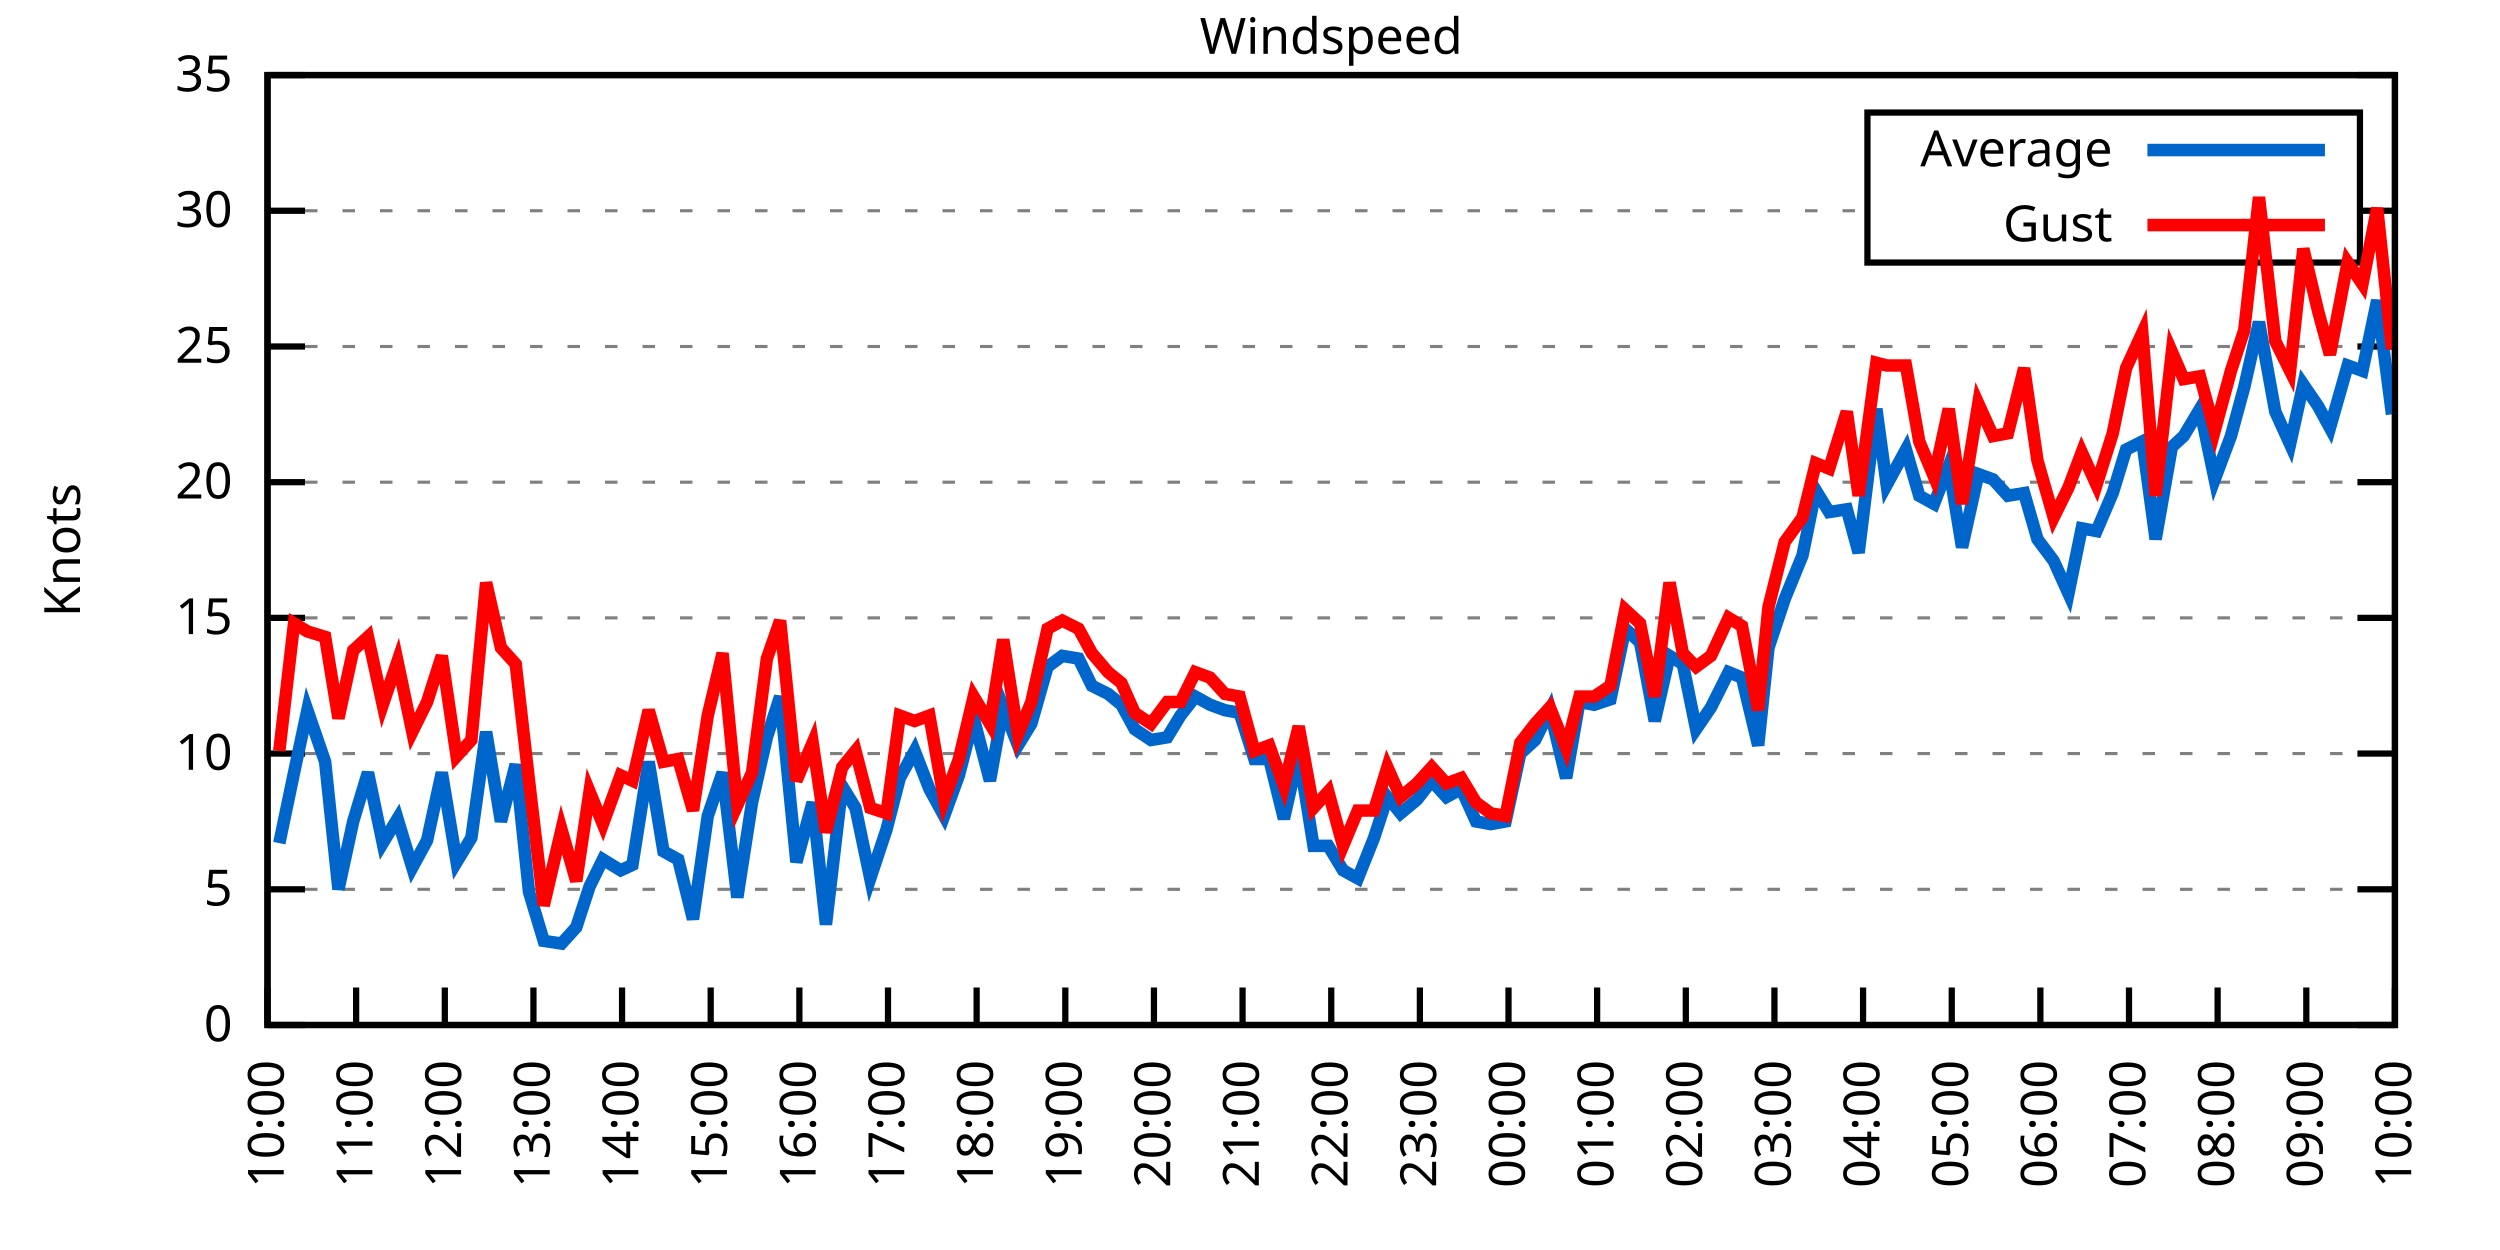
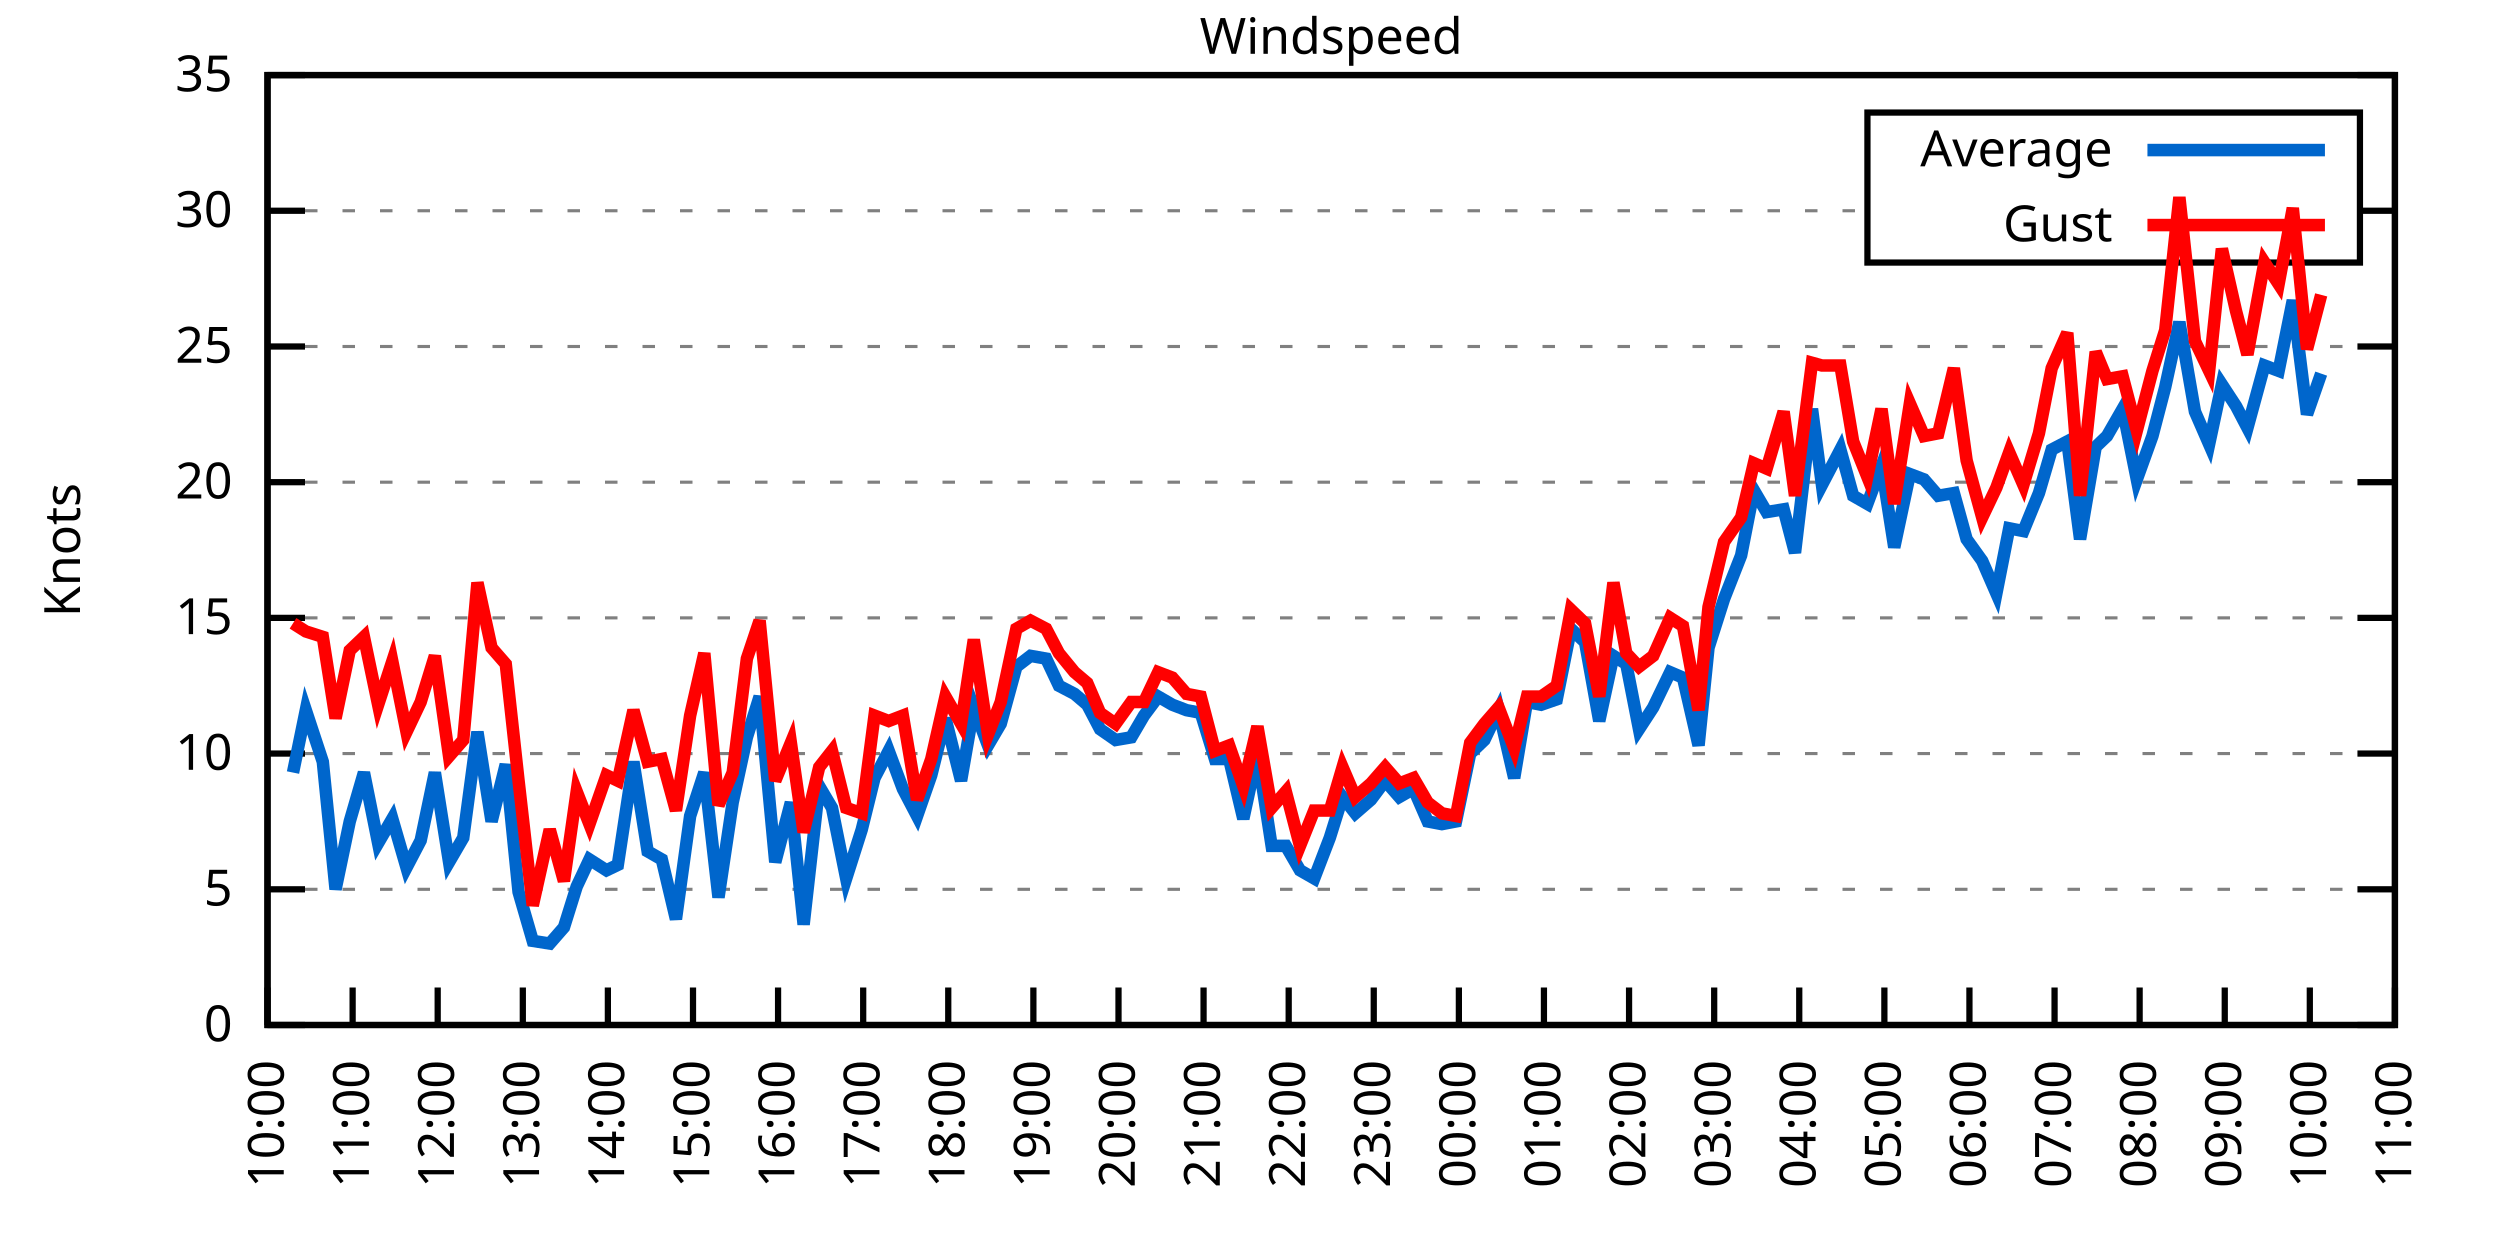
<svg xmlns="http://www.w3.org/2000/svg" xmlns:xlink="http://www.w3.org/1999/xlink" width="400" height="200" viewBox="0 0 400 200">
  <g id="gnuplot_canvas">
    <rect x="0" y="0" width="400" height="200" fill="none" />
    <defs>
      <circle id="gpDot" r="0.5" stroke-width="0.5" stroke="currentColor" />
      <path id="gpPt0" stroke-width="0.333" stroke="currentColor" d="M-1,0 h2 M0,-1 v2" />
      <path id="gpPt1" stroke-width="0.333" stroke="currentColor" d="M-1,-1 L1,1 M1,-1 L-1,1" />
      <path id="gpPt2" stroke-width="0.333" stroke="currentColor" d="M-1,0 L1,0 M0,-1 L0,1 M-1,-1 L1,1 M-1,1 L1,-1" />
      <rect id="gpPt3" stroke-width="0.333" stroke="currentColor" x="-1" y="-1" width="2" height="2" />
      <rect id="gpPt4" stroke-width="0.333" stroke="currentColor" fill="currentColor" x="-1" y="-1" width="2" height="2" />
      <circle id="gpPt5" stroke-width="0.333" stroke="currentColor" cx="0" cy="0" r="1" />
      <use xlink:href="#gpPt5" id="gpPt6" fill="currentColor" stroke="none" />
      <path id="gpPt7" stroke-width="0.333" stroke="currentColor" d="M0,-1.33 L-1.33,0.67 L1.33,0.67 z" />
      <use xlink:href="#gpPt7" id="gpPt8" fill="currentColor" stroke="none" />
      <use xlink:href="#gpPt7" id="gpPt9" stroke="currentColor" transform="rotate(180)" />
      <use xlink:href="#gpPt9" id="gpPt10" fill="currentColor" stroke="none" />
      <use xlink:href="#gpPt3" id="gpPt11" stroke="currentColor" transform="rotate(45)" />
      <use xlink:href="#gpPt11" id="gpPt12" fill="currentColor" stroke="none" />
      <path id="gpPt13" stroke-width="0.333" stroke="currentColor" d="M0,1.330 L1.265,0.411 L0.782,-1.067 L-0.782,-1.076 L-1.265,0.411 z" />
      <use xlink:href="#gpPt13" id="gpPt14" fill="currentColor" stroke="none" />
      <filter id="textbox" filterUnits="objectBoundingBox" x="0" y="0" height="1" width="1">
        <feFlood flood-color="white" flood-opacity="1" result="bgnd" />
        <feComposite in="SourceGraphic" in2="bgnd" operator="atop" />
      </filter>
      <filter id="greybox" filterUnits="objectBoundingBox" x="0" y="0" height="1" width="1">
        <feFlood flood-color="lightgrey" flood-opacity="1" result="grey" />
        <feComposite in="SourceGraphic" in2="grey" operator="atop" />
      </filter>
    </defs>
    <g fill="none" color="white" stroke="currentColor" stroke-width="1.00" stroke-linecap="butt" stroke-linejoin="miter">
</g>
    <g fill="none" color="black" stroke="currentColor" stroke-width="1.00" stroke-linecap="butt" stroke-linejoin="miter">
      <g stroke="none" shape-rendering="crispEdges">
        <polygon fill="rgb(255, 255, 255)" points="42.80,164.00 383.18,164.00 383.18,12.02 42.80,12.02 " />
      </g>
    </g>
    <g fill="none" color="black" stroke="currentColor" stroke-width="1.00" stroke-linecap="butt" stroke-linejoin="miter">
</g>
    <g fill="none" color="black" stroke="black" stroke-width="0.50" stroke-linecap="butt" stroke-linejoin="miter">
</g>
    <g fill="none" color="gray" stroke="currentColor" stroke-width="0.50" stroke-linecap="butt" stroke-linejoin="miter">
      <path stroke="gray" stroke-dasharray="2,4" class="gridline" d="M42.80,164.00 L383.19,164.00  " />
    </g>
    <g fill="none" color="gray" stroke="gray" stroke-width="1.00" stroke-linecap="butt" stroke-linejoin="miter">
</g>
    <g fill="none" color="black" stroke="currentColor" stroke-width="1.00" stroke-linecap="butt" stroke-linejoin="miter">
      <path stroke="black" d="M42.80,164.00 L48.80,164.00 M383.19,164.00 L377.19,164.00  " />
      <g transform="translate(37.20,166.60)" stroke="none" fill="black" font-family="Sans" font-size="8.00" text-anchor="end">
        <text>
          <tspan font-family="Sans"> 0</tspan>
        </text>
      </g>
    </g>
    <g fill="none" color="black" stroke="currentColor" stroke-width="1.00" stroke-linecap="butt" stroke-linejoin="miter">
</g>
    <g fill="none" color="black" stroke="black" stroke-width="0.50" stroke-linecap="butt" stroke-linejoin="miter">
</g>
    <g fill="none" color="gray" stroke="currentColor" stroke-width="0.50" stroke-linecap="butt" stroke-linejoin="miter">
      <path stroke="gray" stroke-dasharray="2,4" class="gridline" d="M42.80,142.29 L383.19,142.29  " />
    </g>
    <g fill="none" color="gray" stroke="gray" stroke-width="1.00" stroke-linecap="butt" stroke-linejoin="miter">
</g>
    <g fill="none" color="black" stroke="currentColor" stroke-width="1.00" stroke-linecap="butt" stroke-linejoin="miter">
      <path stroke="black" d="M42.80,142.29 L48.80,142.29 M383.19,142.29 L377.19,142.29  " />
      <g transform="translate(37.20,144.89)" stroke="none" fill="black" font-family="Sans" font-size="8.00" text-anchor="end">
        <text>
          <tspan font-family="Sans"> 5</tspan>
        </text>
      </g>
    </g>
    <g fill="none" color="black" stroke="currentColor" stroke-width="1.00" stroke-linecap="butt" stroke-linejoin="miter">
</g>
    <g fill="none" color="black" stroke="black" stroke-width="0.50" stroke-linecap="butt" stroke-linejoin="miter">
</g>
    <g fill="none" color="gray" stroke="currentColor" stroke-width="0.50" stroke-linecap="butt" stroke-linejoin="miter">
      <path stroke="gray" stroke-dasharray="2,4" class="gridline" d="M42.80,120.57 L383.19,120.57  " />
    </g>
    <g fill="none" color="gray" stroke="gray" stroke-width="1.00" stroke-linecap="butt" stroke-linejoin="miter">
</g>
    <g fill="none" color="black" stroke="currentColor" stroke-width="1.00" stroke-linecap="butt" stroke-linejoin="miter">
      <path stroke="black" d="M42.80,120.57 L48.80,120.57 M383.19,120.57 L377.19,120.57  " />
      <g transform="translate(37.20,123.17)" stroke="none" fill="black" font-family="Sans" font-size="8.00" text-anchor="end">
        <text>
          <tspan font-family="Sans"> 10</tspan>
        </text>
      </g>
    </g>
    <g fill="none" color="black" stroke="currentColor" stroke-width="1.00" stroke-linecap="butt" stroke-linejoin="miter">
</g>
    <g fill="none" color="black" stroke="black" stroke-width="0.50" stroke-linecap="butt" stroke-linejoin="miter">
</g>
    <g fill="none" color="gray" stroke="currentColor" stroke-width="0.50" stroke-linecap="butt" stroke-linejoin="miter">
      <path stroke="gray" stroke-dasharray="2,4" class="gridline" d="M42.80,98.86 L383.19,98.86  " />
    </g>
    <g fill="none" color="gray" stroke="gray" stroke-width="1.00" stroke-linecap="butt" stroke-linejoin="miter">
</g>
    <g fill="none" color="black" stroke="currentColor" stroke-width="1.00" stroke-linecap="butt" stroke-linejoin="miter">
      <path stroke="black" d="M42.80,98.86 L48.80,98.86 M383.19,98.86 L377.19,98.86  " />
      <g transform="translate(37.20,101.46)" stroke="none" fill="black" font-family="Sans" font-size="8.00" text-anchor="end">
        <text>
          <tspan font-family="Sans"> 15</tspan>
        </text>
      </g>
    </g>
    <g fill="none" color="black" stroke="currentColor" stroke-width="1.00" stroke-linecap="butt" stroke-linejoin="miter">
</g>
    <g fill="none" color="black" stroke="black" stroke-width="0.50" stroke-linecap="butt" stroke-linejoin="miter">
</g>
    <g fill="none" color="gray" stroke="currentColor" stroke-width="0.50" stroke-linecap="butt" stroke-linejoin="miter">
      <path stroke="gray" stroke-dasharray="2,4" class="gridline" d="M42.80,77.15 L383.19,77.15  " />
    </g>
    <g fill="none" color="gray" stroke="gray" stroke-width="1.00" stroke-linecap="butt" stroke-linejoin="miter">
</g>
    <g fill="none" color="black" stroke="currentColor" stroke-width="1.00" stroke-linecap="butt" stroke-linejoin="miter">
      <path stroke="black" d="M42.80,77.15 L48.80,77.15 M383.19,77.15 L377.19,77.15  " />
      <g transform="translate(37.20,79.75)" stroke="none" fill="black" font-family="Sans" font-size="8.00" text-anchor="end">
        <text>
          <tspan font-family="Sans"> 20</tspan>
        </text>
      </g>
    </g>
    <g fill="none" color="black" stroke="currentColor" stroke-width="1.00" stroke-linecap="butt" stroke-linejoin="miter">
</g>
    <g fill="none" color="black" stroke="black" stroke-width="0.50" stroke-linecap="butt" stroke-linejoin="miter">
</g>
    <g fill="none" color="gray" stroke="currentColor" stroke-width="0.50" stroke-linecap="butt" stroke-linejoin="miter">
      <path stroke="gray" stroke-dasharray="2,4" class="gridline" d="M42.80,55.44 L383.19,55.44  " />
    </g>
    <g fill="none" color="gray" stroke="gray" stroke-width="1.00" stroke-linecap="butt" stroke-linejoin="miter">
</g>
    <g fill="none" color="black" stroke="currentColor" stroke-width="1.00" stroke-linecap="butt" stroke-linejoin="miter">
      <path stroke="black" d="M42.80,55.44 L48.80,55.44 M383.19,55.44 L377.19,55.44  " />
      <g transform="translate(37.20,58.04)" stroke="none" fill="black" font-family="Sans" font-size="8.00" text-anchor="end">
        <text>
          <tspan font-family="Sans"> 25</tspan>
        </text>
      </g>
    </g>
    <g fill="none" color="black" stroke="currentColor" stroke-width="1.00" stroke-linecap="butt" stroke-linejoin="miter">
</g>
    <g fill="none" color="black" stroke="black" stroke-width="0.50" stroke-linecap="butt" stroke-linejoin="miter">
</g>
    <g fill="none" color="gray" stroke="currentColor" stroke-width="0.50" stroke-linecap="butt" stroke-linejoin="miter">
      <path stroke="gray" stroke-dasharray="2,4" class="gridline" d="M42.80,33.72 L298.79,33.72 M377.59,33.72 L383.19,33.72  " />
    </g>
    <g fill="none" color="gray" stroke="gray" stroke-width="1.00" stroke-linecap="butt" stroke-linejoin="miter">
</g>
    <g fill="none" color="black" stroke="currentColor" stroke-width="1.00" stroke-linecap="butt" stroke-linejoin="miter">
      <path stroke="black" d="M42.80,33.72 L48.80,33.72 M383.19,33.72 L377.19,33.72  " />
      <g transform="translate(37.20,36.32)" stroke="none" fill="black" font-family="Sans" font-size="8.00" text-anchor="end">
        <text>
          <tspan font-family="Sans"> 30</tspan>
        </text>
      </g>
    </g>
    <g fill="none" color="black" stroke="currentColor" stroke-width="1.00" stroke-linecap="butt" stroke-linejoin="miter">
</g>
    <g fill="none" color="black" stroke="black" stroke-width="0.50" stroke-linecap="butt" stroke-linejoin="miter">
</g>
    <g fill="none" color="gray" stroke="currentColor" stroke-width="0.50" stroke-linecap="butt" stroke-linejoin="miter">
      <path stroke="gray" stroke-dasharray="2,4" class="gridline" d="M42.80,12.01 L383.19,12.01  " />
    </g>
    <g fill="none" color="gray" stroke="gray" stroke-width="1.00" stroke-linecap="butt" stroke-linejoin="miter">
</g>
    <g fill="none" color="black" stroke="currentColor" stroke-width="1.00" stroke-linecap="butt" stroke-linejoin="miter">
      <path stroke="black" d="M42.80,12.01 L48.80,12.01 M383.19,12.01 L377.19,12.01  " />
      <g transform="translate(37.20,14.61)" stroke="none" fill="black" font-family="Sans" font-size="8.00" text-anchor="end">
        <text>
          <tspan font-family="Sans"> 35</tspan>
        </text>
      </g>
    </g>
    <g fill="none" color="black" stroke="currentColor" stroke-width="1.00" stroke-linecap="butt" stroke-linejoin="miter">
      <path stroke="black" d="M42.80,164.00 L42.80,158.00  " />
      <g transform="translate(45.40,169.60) rotate(270.00)" stroke="none" fill="black" font-family="Sans" font-size="8.00" text-anchor="end">
        <text>
          <tspan font-family="Sans">10:00</tspan>
        </text>
      </g>
    </g>
    <g fill="none" color="black" stroke="currentColor" stroke-width="1.00" stroke-linecap="butt" stroke-linejoin="miter">
-       <path stroke="black" d="M56.98,164.00 L56.98,158.00  " />
-       <g transform="translate(59.58,169.60) rotate(270.00)" stroke="none" fill="black" font-family="Sans" font-size="8.00" text-anchor="end">
+       <path stroke="black" d="M56.42,164.00 L56.42,158.00  " />
+       <g transform="translate(59.02,169.60) rotate(270.00)" stroke="none" fill="black" font-family="Sans" font-size="8.00" text-anchor="end">
        <text>
          <tspan font-family="Sans">11:00</tspan>
        </text>
      </g>
    </g>
    <g fill="none" color="black" stroke="currentColor" stroke-width="1.00" stroke-linecap="butt" stroke-linejoin="miter">
-       <path stroke="black" d="M71.17,164.00 L71.17,158.00  " />
-       <g transform="translate(73.77,169.60) rotate(270.00)" stroke="none" fill="black" font-family="Sans" font-size="8.00" text-anchor="end">
+       <path stroke="black" d="M70.03,164.00 L70.03,158.00  " />
+       <g transform="translate(72.63,169.60) rotate(270.00)" stroke="none" fill="black" font-family="Sans" font-size="8.00" text-anchor="end">
        <text>
          <tspan font-family="Sans">12:00</tspan>
        </text>
      </g>
    </g>
    <g fill="none" color="black" stroke="currentColor" stroke-width="1.00" stroke-linecap="butt" stroke-linejoin="miter">
-       <path stroke="black" d="M85.35,164.00 L85.35,158.00  " />
-       <g transform="translate(87.95,169.60) rotate(270.00)" stroke="none" fill="black" font-family="Sans" font-size="8.00" text-anchor="end">
+       <path stroke="black" d="M83.65,164.00 L83.65,158.00  " />
+       <g transform="translate(86.25,169.60) rotate(270.00)" stroke="none" fill="black" font-family="Sans" font-size="8.00" text-anchor="end">
        <text>
          <tspan font-family="Sans">13:00</tspan>
        </text>
      </g>
    </g>
    <g fill="none" color="black" stroke="currentColor" stroke-width="1.00" stroke-linecap="butt" stroke-linejoin="miter">
-       <path stroke="black" d="M99.53,164.00 L99.53,158.00  " />
-       <g transform="translate(102.13,169.60) rotate(270.00)" stroke="none" fill="black" font-family="Sans" font-size="8.00" text-anchor="end">
+       <path stroke="black" d="M97.26,164.00 L97.26,158.00  " />
+       <g transform="translate(99.86,169.60) rotate(270.00)" stroke="none" fill="black" font-family="Sans" font-size="8.00" text-anchor="end">
        <text>
          <tspan font-family="Sans">14:00</tspan>
        </text>
      </g>
    </g>
    <g fill="none" color="black" stroke="currentColor" stroke-width="1.00" stroke-linecap="butt" stroke-linejoin="miter">
-       <path stroke="black" d="M113.71,164.00 L113.71,158.00  " />
-       <g transform="translate(116.31,169.60) rotate(270.00)" stroke="none" fill="black" font-family="Sans" font-size="8.00" text-anchor="end">
+       <path stroke="black" d="M110.88,164.00 L110.88,158.00  " />
+       <g transform="translate(113.48,169.60) rotate(270.00)" stroke="none" fill="black" font-family="Sans" font-size="8.00" text-anchor="end">
        <text>
          <tspan font-family="Sans">15:00</tspan>
        </text>
      </g>
    </g>
    <g fill="none" color="black" stroke="currentColor" stroke-width="1.00" stroke-linecap="butt" stroke-linejoin="miter">
-       <path stroke="black" d="M127.90,164.00 L127.90,158.00  " />
-       <g transform="translate(130.50,169.60) rotate(270.00)" stroke="none" fill="black" font-family="Sans" font-size="8.00" text-anchor="end">
+       <path stroke="black" d="M124.49,164.00 L124.49,158.00  " />
+       <g transform="translate(127.09,169.60) rotate(270.00)" stroke="none" fill="black" font-family="Sans" font-size="8.00" text-anchor="end">
        <text>
          <tspan font-family="Sans">16:00</tspan>
        </text>
      </g>
    </g>
    <g fill="none" color="black" stroke="currentColor" stroke-width="1.00" stroke-linecap="butt" stroke-linejoin="miter">
-       <path stroke="black" d="M142.08,164.00 L142.08,158.00  " />
-       <g transform="translate(144.68,169.60) rotate(270.00)" stroke="none" fill="black" font-family="Sans" font-size="8.00" text-anchor="end">
+       <path stroke="black" d="M138.11,164.00 L138.11,158.00  " />
+       <g transform="translate(140.71,169.60) rotate(270.00)" stroke="none" fill="black" font-family="Sans" font-size="8.00" text-anchor="end">
        <text>
          <tspan font-family="Sans">17:00</tspan>
        </text>
      </g>
    </g>
    <g fill="none" color="black" stroke="currentColor" stroke-width="1.00" stroke-linecap="butt" stroke-linejoin="miter">
-       <path stroke="black" d="M156.26,164.00 L156.26,158.00  " />
-       <g transform="translate(158.86,169.60) rotate(270.00)" stroke="none" fill="black" font-family="Sans" font-size="8.00" text-anchor="end">
+       <path stroke="black" d="M151.72,164.00 L151.72,158.00  " />
+       <g transform="translate(154.32,169.60) rotate(270.00)" stroke="none" fill="black" font-family="Sans" font-size="8.00" text-anchor="end">
        <text>
          <tspan font-family="Sans">18:00</tspan>
        </text>
      </g>
    </g>
    <g fill="none" color="black" stroke="currentColor" stroke-width="1.00" stroke-linecap="butt" stroke-linejoin="miter">
-       <path stroke="black" d="M170.45,164.00 L170.45,158.00  " />
-       <g transform="translate(173.05,169.60) rotate(270.00)" stroke="none" fill="black" font-family="Sans" font-size="8.00" text-anchor="end">
+       <path stroke="black" d="M165.34,164.00 L165.34,158.00  " />
+       <g transform="translate(167.94,169.60) rotate(270.00)" stroke="none" fill="black" font-family="Sans" font-size="8.00" text-anchor="end">
        <text>
          <tspan font-family="Sans">19:00</tspan>
        </text>
      </g>
    </g>
    <g fill="none" color="black" stroke="currentColor" stroke-width="1.00" stroke-linecap="butt" stroke-linejoin="miter">
-       <path stroke="black" d="M184.63,164.00 L184.63,158.00  " />
-       <g transform="translate(187.23,169.60) rotate(270.00)" stroke="none" fill="black" font-family="Sans" font-size="8.00" text-anchor="end">
+       <path stroke="black" d="M178.96,164.00 L178.96,158.00  " />
+       <g transform="translate(181.56,169.60) rotate(270.00)" stroke="none" fill="black" font-family="Sans" font-size="8.00" text-anchor="end">
        <text>
          <tspan font-family="Sans">20:00</tspan>
        </text>
      </g>
    </g>
    <g fill="none" color="black" stroke="currentColor" stroke-width="1.00" stroke-linecap="butt" stroke-linejoin="miter">
-       <path stroke="black" d="M198.81,164.00 L198.81,158.00  " />
-       <g transform="translate(201.41,169.60) rotate(270.00)" stroke="none" fill="black" font-family="Sans" font-size="8.00" text-anchor="end">
+       <path stroke="black" d="M192.57,164.00 L192.57,158.00  " />
+       <g transform="translate(195.17,169.60) rotate(270.00)" stroke="none" fill="black" font-family="Sans" font-size="8.00" text-anchor="end">
        <text>
          <tspan font-family="Sans">21:00</tspan>
        </text>
      </g>
    </g>
    <g fill="none" color="black" stroke="currentColor" stroke-width="1.00" stroke-linecap="butt" stroke-linejoin="miter">
-       <path stroke="black" d="M213.00,164.00 L213.00,158.00  " />
-       <g transform="translate(215.60,169.60) rotate(270.00)" stroke="none" fill="black" font-family="Sans" font-size="8.00" text-anchor="end">
+       <path stroke="black" d="M206.19,164.00 L206.19,158.00  " />
+       <g transform="translate(208.79,169.60) rotate(270.00)" stroke="none" fill="black" font-family="Sans" font-size="8.00" text-anchor="end">
        <text>
          <tspan font-family="Sans">22:00</tspan>
        </text>
      </g>
    </g>
    <g fill="none" color="black" stroke="currentColor" stroke-width="1.00" stroke-linecap="butt" stroke-linejoin="miter">
-       <path stroke="black" d="M227.18,164.00 L227.18,158.00  " />
-       <g transform="translate(229.78,169.60) rotate(270.00)" stroke="none" fill="black" font-family="Sans" font-size="8.00" text-anchor="end">
+       <path stroke="black" d="M219.80,164.00 L219.80,158.00  " />
+       <g transform="translate(222.40,169.60) rotate(270.00)" stroke="none" fill="black" font-family="Sans" font-size="8.00" text-anchor="end">
        <text>
          <tspan font-family="Sans">23:00</tspan>
        </text>
      </g>
    </g>
    <g fill="none" color="black" stroke="currentColor" stroke-width="1.00" stroke-linecap="butt" stroke-linejoin="miter">
-       <path stroke="black" d="M241.36,164.00 L241.36,158.00  " />
-       <g transform="translate(243.96,169.60) rotate(270.00)" stroke="none" fill="black" font-family="Sans" font-size="8.00" text-anchor="end">
+       <path stroke="black" d="M233.42,164.00 L233.42,158.00  " />
+       <g transform="translate(236.02,169.60) rotate(270.00)" stroke="none" fill="black" font-family="Sans" font-size="8.00" text-anchor="end">
        <text>
          <tspan font-family="Sans">00:00</tspan>
        </text>
      </g>
    </g>
    <g fill="none" color="black" stroke="currentColor" stroke-width="1.00" stroke-linecap="butt" stroke-linejoin="miter">
-       <path stroke="black" d="M255.54,164.00 L255.54,158.00  " />
-       <g transform="translate(258.14,169.60) rotate(270.00)" stroke="none" fill="black" font-family="Sans" font-size="8.00" text-anchor="end">
+       <path stroke="black" d="M247.03,164.00 L247.03,158.00  " />
+       <g transform="translate(249.63,169.60) rotate(270.00)" stroke="none" fill="black" font-family="Sans" font-size="8.00" text-anchor="end">
        <text>
          <tspan font-family="Sans">01:00</tspan>
        </text>
      </g>
    </g>
    <g fill="none" color="black" stroke="currentColor" stroke-width="1.00" stroke-linecap="butt" stroke-linejoin="miter">
-       <path stroke="black" d="M269.73,164.00 L269.73,158.00  " />
-       <g transform="translate(272.33,169.60) rotate(270.00)" stroke="none" fill="black" font-family="Sans" font-size="8.00" text-anchor="end">
+       <path stroke="black" d="M260.65,164.00 L260.65,158.00  " />
+       <g transform="translate(263.25,169.60) rotate(270.00)" stroke="none" fill="black" font-family="Sans" font-size="8.00" text-anchor="end">
        <text>
          <tspan font-family="Sans">02:00</tspan>
        </text>
      </g>
    </g>
    <g fill="none" color="black" stroke="currentColor" stroke-width="1.00" stroke-linecap="butt" stroke-linejoin="miter">
-       <path stroke="black" d="M283.91,164.00 L283.91,158.00  " />
-       <g transform="translate(286.51,169.60) rotate(270.00)" stroke="none" fill="black" font-family="Sans" font-size="8.00" text-anchor="end">
+       <path stroke="black" d="M274.27,164.00 L274.27,158.00  " />
+       <g transform="translate(276.87,169.60) rotate(270.00)" stroke="none" fill="black" font-family="Sans" font-size="8.00" text-anchor="end">
        <text>
          <tspan font-family="Sans">03:00</tspan>
        </text>
      </g>
    </g>
    <g fill="none" color="black" stroke="currentColor" stroke-width="1.00" stroke-linecap="butt" stroke-linejoin="miter">
-       <path stroke="black" d="M298.09,164.00 L298.09,158.00  " />
-       <g transform="translate(300.69,169.60) rotate(270.00)" stroke="none" fill="black" font-family="Sans" font-size="8.00" text-anchor="end">
+       <path stroke="black" d="M287.88,164.00 L287.88,158.00  " />
+       <g transform="translate(290.48,169.60) rotate(270.00)" stroke="none" fill="black" font-family="Sans" font-size="8.00" text-anchor="end">
        <text>
          <tspan font-family="Sans">04:00</tspan>
        </text>
      </g>
    </g>
    <g fill="none" color="black" stroke="currentColor" stroke-width="1.00" stroke-linecap="butt" stroke-linejoin="miter">
-       <path stroke="black" d="M312.28,164.00 L312.28,158.00  " />
-       <g transform="translate(314.88,169.60) rotate(270.00)" stroke="none" fill="black" font-family="Sans" font-size="8.00" text-anchor="end">
+       <path stroke="black" d="M301.50,164.00 L301.50,158.00  " />
+       <g transform="translate(304.10,169.60) rotate(270.00)" stroke="none" fill="black" font-family="Sans" font-size="8.00" text-anchor="end">
        <text>
          <tspan font-family="Sans">05:00</tspan>
        </text>
      </g>
    </g>
    <g fill="none" color="black" stroke="currentColor" stroke-width="1.00" stroke-linecap="butt" stroke-linejoin="miter">
-       <path stroke="black" d="M326.46,164.00 L326.46,158.00  " />
-       <g transform="translate(329.06,169.60) rotate(270.00)" stroke="none" fill="black" font-family="Sans" font-size="8.00" text-anchor="end">
+       <path stroke="black" d="M315.11,164.00 L315.11,158.00  " />
+       <g transform="translate(317.71,169.60) rotate(270.00)" stroke="none" fill="black" font-family="Sans" font-size="8.00" text-anchor="end">
        <text>
          <tspan font-family="Sans">06:00</tspan>
        </text>
      </g>
    </g>
    <g fill="none" color="black" stroke="currentColor" stroke-width="1.00" stroke-linecap="butt" stroke-linejoin="miter">
-       <path stroke="black" d="M340.64,164.00 L340.64,158.00  " />
-       <g transform="translate(343.24,169.60) rotate(270.00)" stroke="none" fill="black" font-family="Sans" font-size="8.00" text-anchor="end">
+       <path stroke="black" d="M328.73,164.00 L328.73,158.00  " />
+       <g transform="translate(331.33,169.60) rotate(270.00)" stroke="none" fill="black" font-family="Sans" font-size="8.00" text-anchor="end">
        <text>
          <tspan font-family="Sans">07:00</tspan>
        </text>
      </g>
    </g>
    <g fill="none" color="black" stroke="currentColor" stroke-width="1.00" stroke-linecap="butt" stroke-linejoin="miter">
-       <path stroke="black" d="M354.82,164.00 L354.82,158.00  " />
-       <g transform="translate(357.42,169.60) rotate(270.00)" stroke="none" fill="black" font-family="Sans" font-size="8.00" text-anchor="end">
+       <path stroke="black" d="M342.34,164.00 L342.34,158.00  " />
+       <g transform="translate(344.94,169.60) rotate(270.00)" stroke="none" fill="black" font-family="Sans" font-size="8.00" text-anchor="end">
        <text>
          <tspan font-family="Sans">08:00</tspan>
        </text>
      </g>
    </g>
    <g fill="none" color="black" stroke="currentColor" stroke-width="1.00" stroke-linecap="butt" stroke-linejoin="miter">
-       <path stroke="black" d="M369.01,164.00 L369.01,158.00  " />
-       <g transform="translate(371.61,169.60) rotate(270.00)" stroke="none" fill="black" font-family="Sans" font-size="8.00" text-anchor="end">
+       <path stroke="black" d="M355.96,164.00 L355.96,158.00  " />
+       <g transform="translate(358.56,169.60) rotate(270.00)" stroke="none" fill="black" font-family="Sans" font-size="8.00" text-anchor="end">
        <text>
          <tspan font-family="Sans">09:00</tspan>
+         </text>
+       </g>
+     </g>
+     <g fill="none" color="black" stroke="currentColor" stroke-width="1.00" stroke-linecap="butt" stroke-linejoin="miter">
+       <path stroke="black" d="M369.57,164.00 L369.57,158.00  " />
+       <g transform="translate(372.17,169.60) rotate(270.00)" stroke="none" fill="black" font-family="Sans" font-size="8.00" text-anchor="end">
+         <text>
+           <tspan font-family="Sans">10:00</tspan>
        </text>
      </g>
    </g>
    <g fill="none" color="black" stroke="currentColor" stroke-width="1.00" stroke-linecap="butt" stroke-linejoin="miter">
      <path stroke="black" d="M383.19,164.00 L383.19,158.00  " />
      <g transform="translate(385.79,169.60) rotate(270.00)" stroke="none" fill="black" font-family="Sans" font-size="8.00" text-anchor="end">
        <text>
-           <tspan font-family="Sans">10:00</tspan>
+           <tspan font-family="Sans">11:00</tspan>
        </text>
      </g>
    </g>
    <g fill="none" color="black" stroke="currentColor" stroke-width="1.00" stroke-linecap="butt" stroke-linejoin="miter">
</g>
    <g fill="none" color="black" stroke="currentColor" stroke-width="1.00" stroke-linecap="butt" stroke-linejoin="miter">
      <path stroke="black" d="M42.80,12.01 L42.80,164.00 L383.19,164.00 L383.19,12.01 L42.80,12.01 Z  " />
    </g>
    <g fill="none" color="black" stroke="currentColor" stroke-width="1.00" stroke-linecap="butt" stroke-linejoin="miter">
</g>
    <g fill="none" color="black" stroke="currentColor" stroke-width="1.00" stroke-linecap="butt" stroke-linejoin="miter">
      <path stroke="black" d="M298.79,42.01 L298.79,18.01 L377.59,18.01 L377.59,42.01 L298.79,42.01 Z  " />
    </g>
    <g id="Windspeed_plot_1">
      <g fill="none" color="white" stroke="black" stroke-width="2.00" stroke-linecap="butt" stroke-linejoin="miter">
</g>
      <g fill="none" color="black" stroke="currentColor" stroke-width="2.00" stroke-linecap="butt" stroke-linejoin="miter">
        <g transform="translate(337.99,26.61)" stroke="none" fill="black" font-family="Sans" font-size="8.00" text-anchor="end">
          <text>
            <tspan font-family="Sans">Average</tspan>
          </text>
        </g>
      </g>
      <g fill="none" color="black" stroke="currentColor" stroke-width="2.00" stroke-linecap="butt" stroke-linejoin="miter">
-         <path stroke="rgb(  0, 102, 204)" d="M343.59,24.01 L371.99,24.01 M44.69,134.90 L47.05,123.61 L49.18,113.63 L52.02,121.88 L54.15,142.29 L56.51,131.43   L58.87,123.61 L61.24,134.90 L63.60,131.00 L65.97,138.81 L68.33,134.47 L70.69,123.61 L73.06,137.94 L75.42,134.04   L77.78,117.10 L80.15,131.43 L82.51,122.31 L84.64,142.72 L87.00,150.54 L89.84,150.97 L92.20,148.37 L94.33,141.85   L96.46,137.51 L99.30,139.25 L101.19,138.38 L103.79,121.88 L106.15,136.21 L108.51,137.51 L110.88,147.06 L113.24,130.56   L115.61,123.61 L117.97,143.59 L120.33,128.39 L122.70,117.97 L124.82,111.45 L127.42,137.94 L130.02,128.39 L132.15,147.93   L134.75,125.79 L136.88,129.26 L139.24,140.55 L141.84,132.73 L143.97,124.48 L146.34,120.14 L148.70,126.22 L151.06,130.56   L153.43,124.05 L155.79,114.93 L158.39,124.92 L160.52,113.19 L162.88,119.27 L165.01,115.80 L167.61,106.68 L169.97,104.94   L172.57,105.38 L174.70,109.72 L177.30,111.02 L179.43,112.76 L181.56,116.67 L184.16,118.40 L186.76,117.97 L188.88,114.49   L191.25,111.45 L193.61,112.76 L195.98,113.63 L198.34,114.06 L200.70,121.44 L203.07,121.44 L205.43,131.00 L207.79,120.57   L210.16,135.34 L212.52,135.34 L214.89,139.25 L217.25,140.55 L219.85,134.04 L221.98,127.52 L224.10,130.13 L226.71,127.96   L229.07,124.92 L231.43,127.52 L233.80,126.22 L236.16,131.43 L238.52,131.86 L240.89,131.43 L243.25,120.57 L245.62,118.40   L247.98,113.63 L250.58,124.48 L252.71,112.32 L255.07,112.76 L257.67,111.89 L260.04,100.60 L262.40,102.77 L264.76,115.36   L267.13,104.94 L269.25,106.24 L271.38,116.67 L273.75,113.19 L276.58,107.55 L278.71,108.42 L281.31,119.27 L282.96,103.64   L285.56,95.82 L288.40,88.87 L290.53,78.45 L292.66,81.93 L295.49,81.49 L297.38,88.44 L300.22,65.42 L301.87,77.58   L304.95,71.94 L307.08,79.32 L309.44,80.62 L311.80,74.54 L313.93,87.57 L316.53,75.85 L318.89,76.71 L321.26,79.32   L323.86,78.89 L325.99,86.27 L328.59,89.74 L330.95,94.95 L333.08,84.53 L335.44,84.97 L338.04,78.89 L340.17,71.94   L342.77,70.63 L344.90,86.27 L347.50,71.50 L349.39,69.77 L351.99,65.42 L354.35,76.71 L356.95,69.77 L359.08,61.95   L361.44,51.53 L364.04,65.86 L366.41,71.07 L368.53,61.52 L370.90,64.99 L372.79,68.46 L375.63,58.48 L377.99,59.34   L380.35,48.05 L382.72,66.29  " />
+         <path stroke="rgb(  0, 102, 204)" d="M343.59,24.01 L371.99,24.01 M46.88,123.61 L48.93,113.63 L51.65,121.88 L53.69,142.29 L55.96,131.43 L58.23,123.61   L60.50,134.90 L62.77,131.00 L65.04,138.81 L67.31,134.47 L69.58,123.61 L71.85,137.94 L74.12,134.04 L76.39,117.10   L78.65,131.43 L80.92,122.31 L82.97,142.72 L85.24,150.54 L87.96,150.97 L90.23,148.37 L92.27,141.85 L94.31,137.51   L97.04,139.25 L98.85,138.38 L101.35,121.88 L103.62,136.21 L105.89,137.51 L108.15,147.06 L110.42,130.56 L112.69,123.61   L114.96,143.59 L117.23,128.39 L119.50,117.97 L121.54,111.45 L124.04,137.94 L126.54,128.39 L128.58,147.93 L131.07,125.79   L133.12,129.26 L135.39,140.55 L137.88,132.73 L139.92,124.48 L142.19,120.14 L144.46,126.22 L146.73,130.56 L149.00,124.05   L151.27,114.93 L153.77,124.92 L155.81,113.19 L158.08,119.27 L160.12,115.80 L162.62,106.68 L164.89,104.94 L167.38,105.38   L169.43,109.72 L171.92,111.02 L173.96,112.76 L176.01,116.67 L178.50,118.40 L181.00,117.97 L183.04,114.49 L185.31,111.45   L187.58,112.76 L189.85,113.63 L192.12,114.06 L194.39,121.44 L196.66,121.44 L198.93,131.00 L201.19,120.57 L203.46,135.34   L205.73,135.34 L208.00,139.25 L210.27,140.55 L212.77,134.04 L214.81,127.52 L216.85,130.13 L219.35,127.96 L221.62,124.92   L223.89,127.52 L226.16,126.22 L228.43,131.43 L230.70,131.86 L232.96,131.43 L235.23,120.57 L237.50,118.40 L239.77,113.63   L242.27,124.48 L244.31,112.32 L246.58,112.76 L249.08,111.89 L251.35,100.60 L253.61,102.77 L255.88,115.36 L258.15,104.94   L260.20,106.24 L262.24,116.67 L264.51,113.19 L267.23,107.55 L269.27,108.42 L271.77,119.27 L273.36,103.64 L275.85,95.82   L278.58,88.87 L280.62,78.45 L282.66,81.93 L285.38,81.49 L287.20,88.44 L289.92,65.42 L291.51,77.58 L294.46,71.94   L296.50,79.32 L298.77,80.62 L301.04,74.54 L303.08,87.57 L305.58,75.85 L307.85,76.71 L310.12,79.32 L312.62,78.89   L314.66,86.27 L317.15,89.74 L319.42,94.95 L321.47,84.53 L323.74,84.97 L326.23,78.89 L328.27,71.94 L330.77,70.63   L332.81,86.27 L335.31,71.50 L337.12,69.77 L339.62,65.42 L341.89,76.71 L344.39,69.77 L346.43,61.95 L348.70,51.53   L351.19,65.86 L353.46,71.07 L355.50,61.52 L357.77,64.99 L359.59,68.46 L362.31,58.48 L364.58,59.34 L366.85,48.05   L369.12,66.29 L371.39,59.78  " />
      </g>
    </g>
    <g id="Windspeed_plot_2">
      <g fill="none" color="black" stroke="currentColor" stroke-width="2.00" stroke-linecap="butt" stroke-linejoin="miter">
        <g transform="translate(337.99,38.61)" stroke="none" fill="black" font-family="Sans" font-size="8.00" text-anchor="end">
          <text>
            <tspan font-family="Sans">Gust</tspan>
          </text>
        </g>
      </g>
      <g fill="none" color="black" stroke="currentColor" stroke-width="2.00" stroke-linecap="butt" stroke-linejoin="miter">
-         <path stroke="rgb(255,   0,   0)" d="M343.59,36.01 L371.99,36.01 M44.69,120.14 L47.05,99.73 L49.18,101.03 L52.02,101.90 L54.15,114.93 L56.51,104.07   L58.87,101.90 L61.24,112.76 L63.60,105.81 L65.97,117.10 L68.33,112.32 L70.69,104.94 L73.06,121.01 L75.42,118.40   L77.78,93.22 L80.15,103.64 L82.51,106.24 L84.64,124.92 L87.00,144.89 L89.84,132.73 L92.20,140.98 L94.33,126.65   L96.46,131.86 L99.30,124.05 L101.19,124.92 L103.79,113.63 L106.15,121.88 L108.51,121.44 L110.88,129.69 L113.24,114.49   L115.61,104.51 L117.97,128.83 L120.33,123.61 L122.70,105.38 L124.82,99.30 L127.42,124.92 L130.02,118.84 L132.15,133.17   L134.75,122.75 L136.88,120.14 L139.24,129.26 L141.84,130.13 L143.97,114.49 L146.34,115.36 L148.70,114.49 L151.06,127.96   L153.43,121.44 L155.79,111.45 L158.39,115.80 L160.52,102.34 L162.88,117.53 L165.01,112.32 L167.61,100.60 L169.97,99.30   L172.57,100.60 L174.70,104.51 L177.30,107.55 L179.43,109.28 L181.56,114.06 L184.16,115.80 L186.76,112.32 L188.88,112.32   L191.25,107.55 L193.61,108.42 L195.98,111.02 L198.34,111.45 L200.70,120.14 L203.07,119.27 L205.43,125.79 L207.79,116.23   L210.16,129.26 L212.52,126.65 L214.89,135.34 L217.25,129.69 L219.85,129.69 L221.98,122.75 L224.10,127.52 L226.71,125.35   L229.07,122.75 L231.43,125.35 L233.80,124.48 L236.16,128.39 L238.52,130.13 L240.89,130.56 L243.25,118.84 L245.62,115.80   L247.98,113.19 L250.58,119.71 L252.71,111.45 L255.07,111.45 L257.67,109.72 L260.04,97.56 L262.40,99.73 L264.76,111.45   L267.13,93.22 L269.25,104.51 L271.38,106.68 L273.75,104.94 L276.58,98.86 L278.71,100.16 L281.31,113.63 L282.96,97.12   L285.56,86.70 L288.40,82.79 L290.53,74.11 L292.66,74.98 L295.49,65.86 L297.38,79.32 L300.22,58.04 L301.87,58.48   L304.95,58.48 L307.08,70.63 L309.44,76.28 L311.80,65.42 L313.93,80.62 L316.53,64.56 L318.89,69.77 L321.26,69.33   L323.86,58.91 L325.99,73.67 L328.59,82.79 L330.95,78.02 L333.08,72.37 L335.44,77.58 L338.04,69.33 L340.17,58.91   L342.77,53.26 L344.90,79.32 L347.50,56.30 L349.39,60.65 L351.99,60.21 L354.35,68.90 L356.95,59.34 L359.08,52.83   L361.44,31.55 L364.04,54.57 L366.41,59.34 L368.53,39.80 L370.90,49.79 L372.79,56.74 L375.63,41.97 L377.99,45.45   L380.35,33.29 L382.72,55.87  " />
+         <path stroke="rgb(255,   0,   0)" d="M343.59,36.01 L371.99,36.01 M46.88,99.73 L48.93,101.03 L51.65,101.90 L53.69,114.93 L55.96,104.07 L58.23,101.90   L60.50,112.76 L62.77,105.81 L65.04,117.10 L67.31,112.32 L69.58,104.94 L71.85,121.01 L74.12,118.40 L76.39,93.22   L78.65,103.64 L80.92,106.24 L82.97,124.92 L85.24,144.89 L87.96,132.73 L90.23,140.98 L92.27,126.65 L94.31,131.86   L97.04,124.05 L98.85,124.92 L101.35,113.63 L103.62,121.88 L105.89,121.44 L108.15,129.69 L110.42,114.49 L112.69,104.51   L114.96,128.83 L117.23,123.61 L119.50,105.38 L121.54,99.30 L124.04,124.92 L126.54,118.84 L128.58,133.17 L131.07,122.75   L133.12,120.14 L135.39,129.26 L137.88,130.13 L139.92,114.49 L142.19,115.36 L144.46,114.49 L146.73,127.96 L149.00,121.44   L151.27,111.45 L153.77,115.80 L155.81,102.34 L158.08,117.53 L160.12,112.32 L162.62,100.60 L164.89,99.30 L167.38,100.60   L169.43,104.51 L171.92,107.55 L173.96,109.28 L176.01,114.06 L178.50,115.80 L181.00,112.32 L183.04,112.32 L185.31,107.55   L187.58,108.42 L189.85,111.02 L192.12,111.45 L194.39,120.14 L196.66,119.27 L198.93,125.79 L201.19,116.23 L203.46,129.26   L205.73,126.65 L208.00,135.34 L210.27,129.69 L212.77,129.69 L214.81,122.75 L216.85,127.52 L219.35,125.35 L221.62,122.75   L223.89,125.35 L226.16,124.48 L228.43,128.39 L230.70,130.13 L232.96,130.56 L235.23,118.84 L237.50,115.80 L239.77,113.19   L242.27,119.71 L244.31,111.45 L246.58,111.45 L249.08,109.72 L251.35,97.56 L253.61,99.73 L255.88,111.45 L258.15,93.22   L260.20,104.51 L262.24,106.68 L264.51,104.94 L267.23,98.86 L269.27,100.16 L271.77,113.63 L273.36,97.12 L275.85,86.70   L278.58,82.79 L280.62,74.11 L282.66,74.98 L285.38,65.86 L287.20,79.32 L289.92,58.04 L291.51,58.48 L294.46,58.48   L296.50,70.63 L298.77,76.28 L301.04,65.42 L303.08,80.62 L305.58,64.56 L307.85,69.77 L310.12,69.33 L312.62,58.91   L314.66,73.67 L317.15,82.79 L319.42,78.02 L321.47,72.37 L323.74,77.58 L326.23,69.33 L328.27,58.91 L330.77,53.26   L332.81,79.32 L335.31,56.30 L337.12,60.65 L339.62,60.21 L341.89,68.90 L344.39,59.34 L346.43,52.83 L348.70,31.55   L351.19,54.57 L353.46,59.34 L355.50,39.80 L357.77,49.79 L359.59,56.74 L362.31,41.97 L364.58,45.45 L366.85,33.29   L369.12,55.87 L371.39,47.18  " />
      </g>
    </g>
    <g fill="none" color="black" stroke="currentColor" stroke-width="2.00" stroke-linecap="butt" stroke-linejoin="miter">
</g>
    <g fill="none" color="black" stroke="black" stroke-width="1.00" stroke-linecap="butt" stroke-linejoin="miter">
</g>
    <g fill="none" color="black" stroke="currentColor" stroke-width="1.00" stroke-linecap="butt" stroke-linejoin="miter">
      <path stroke="black" d="M42.80,12.01 L42.80,164.00 L383.19,164.00 L383.19,12.01 L42.80,12.01 Z  " />
      <g transform="translate(12.80,88.01) rotate(270.00)" stroke="none" fill="black" font-family="Sans" font-size="8.00" text-anchor="middle">
        <text>
          <tspan font-family="Sans">Knots</tspan>
        </text>
      </g>
    </g>
    <g fill="none" color="black" stroke="currentColor" stroke-width="1.00" stroke-linecap="butt" stroke-linejoin="miter">
</g>
    <g fill="none" color="black" stroke="currentColor" stroke-width="1.00" stroke-linecap="butt" stroke-linejoin="miter">
      <g transform="translate(212.99,8.61)" stroke="none" fill="black" font-family="Sans" font-size="8.00" text-anchor="middle">
        <text>
          <tspan font-family="Sans">Windspeed</tspan>
        </text>
      </g>
    </g>
    <g fill="none" color="black" stroke="currentColor" stroke-width="1.00" stroke-linecap="butt" stroke-linejoin="miter">
</g>
  </g>
</svg>
